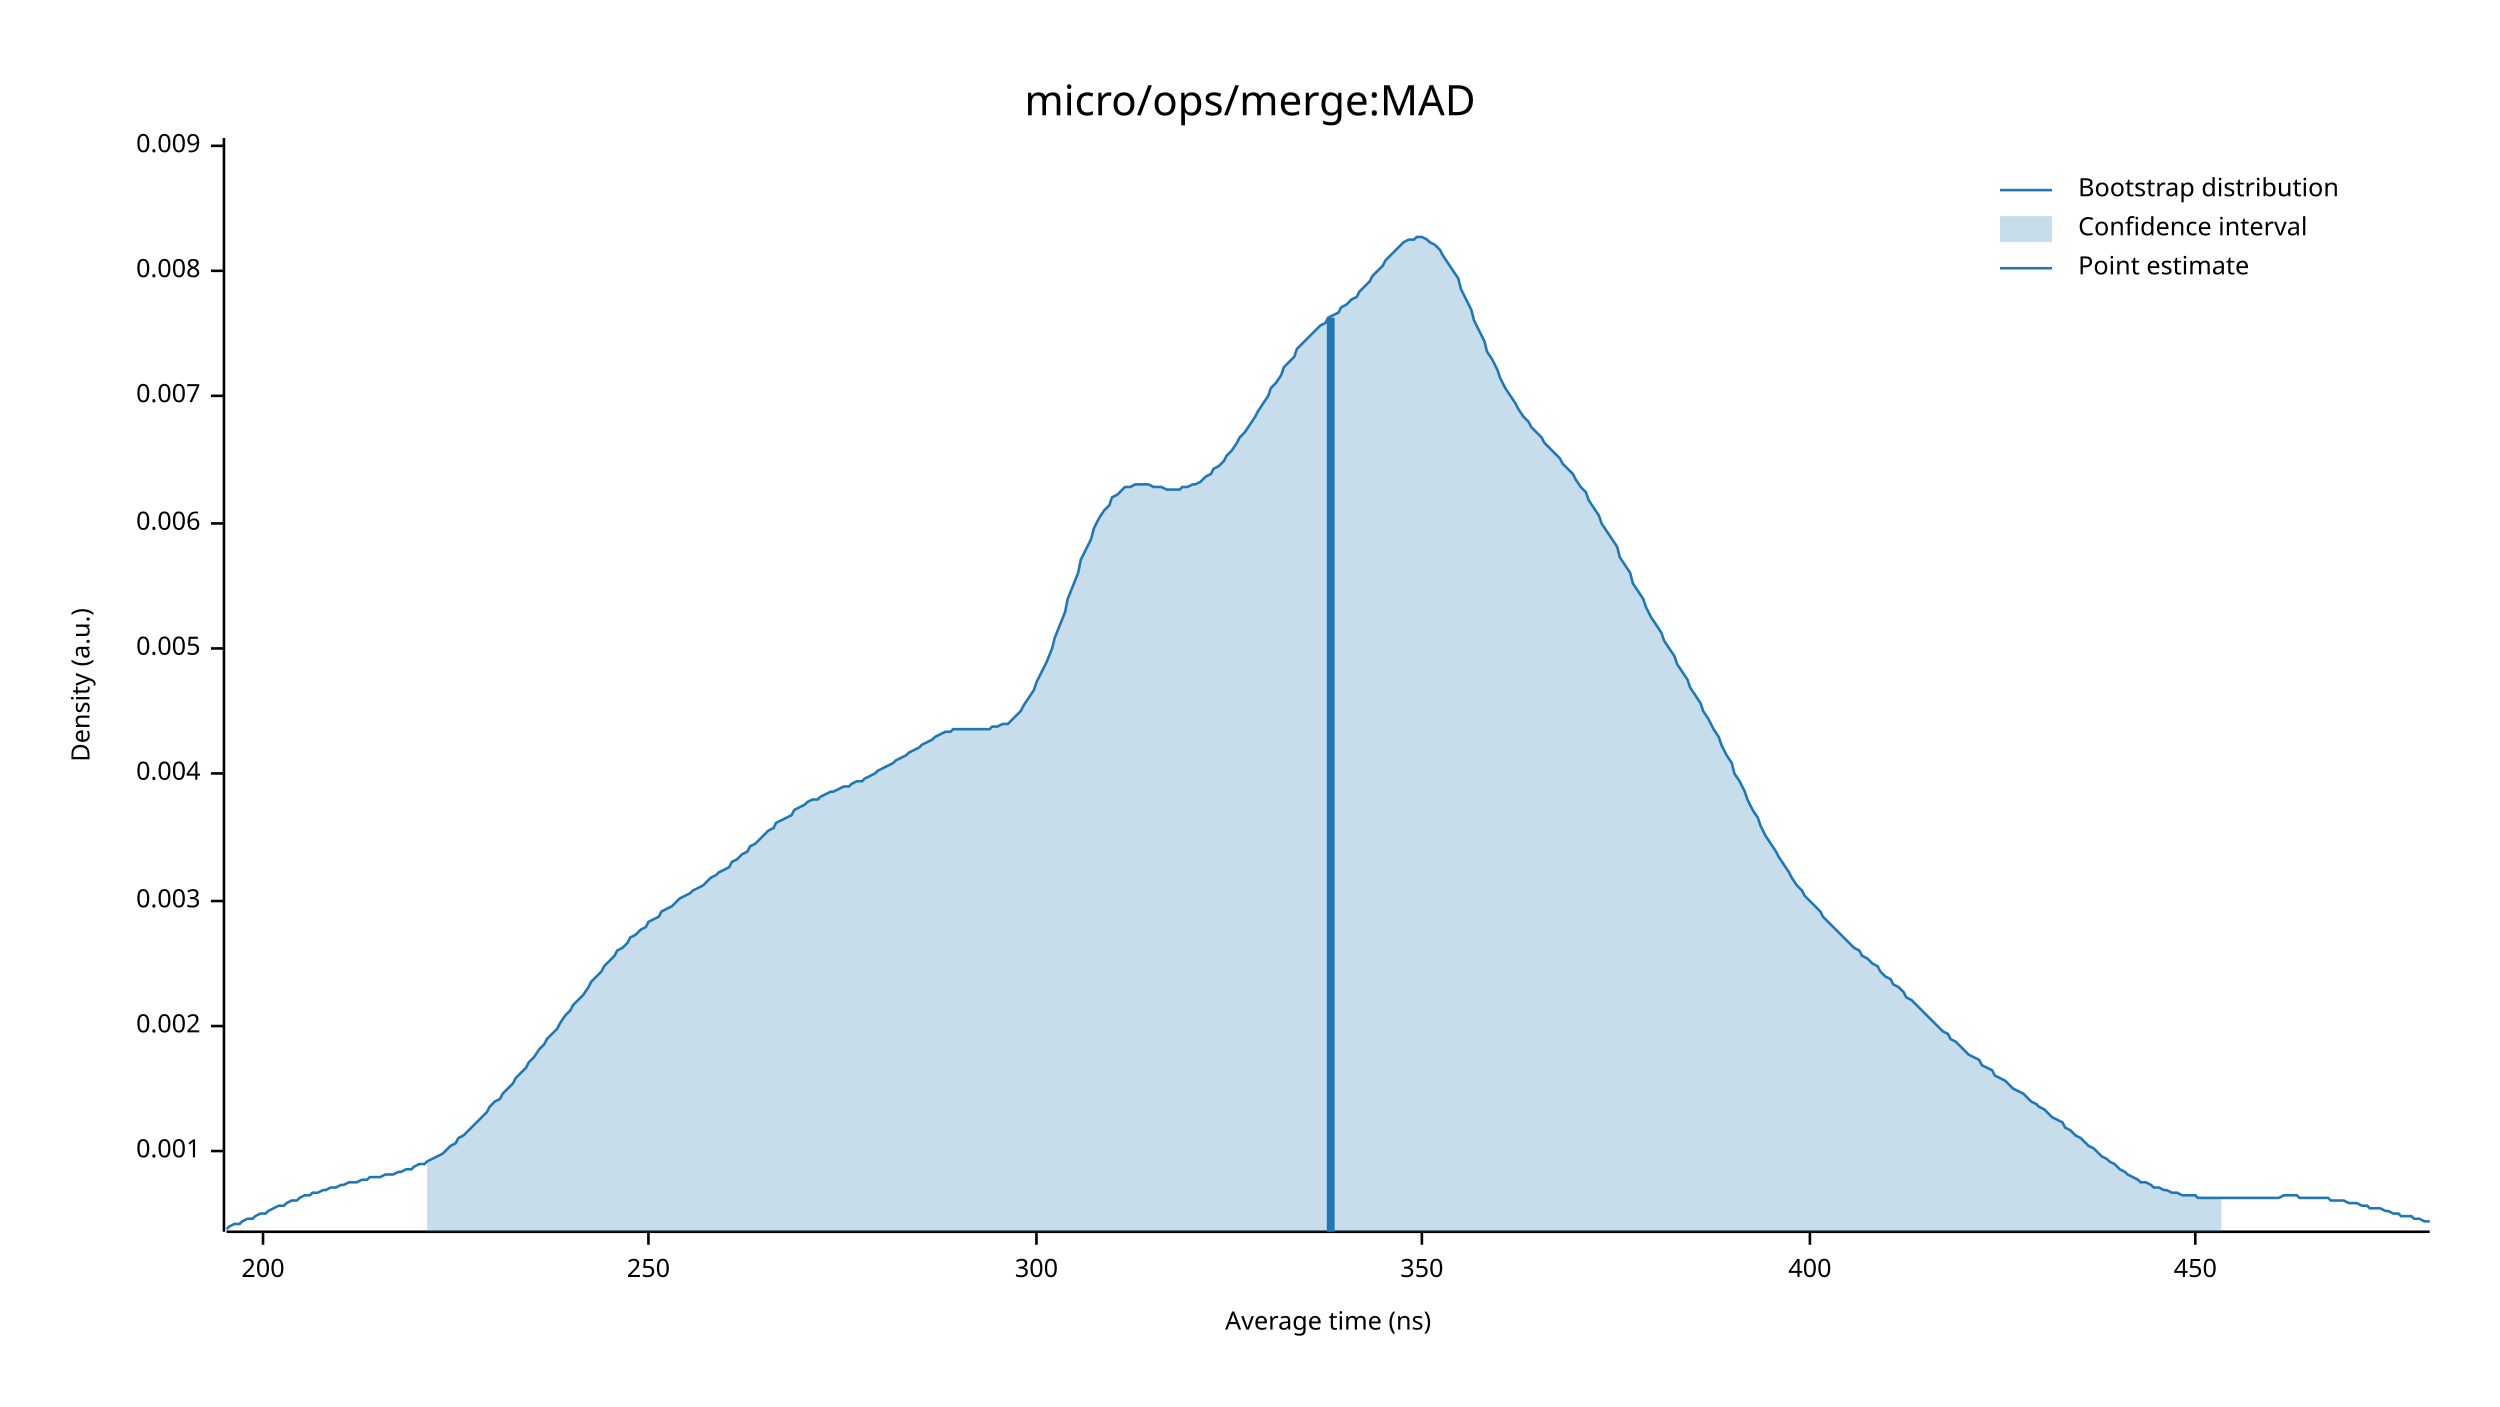
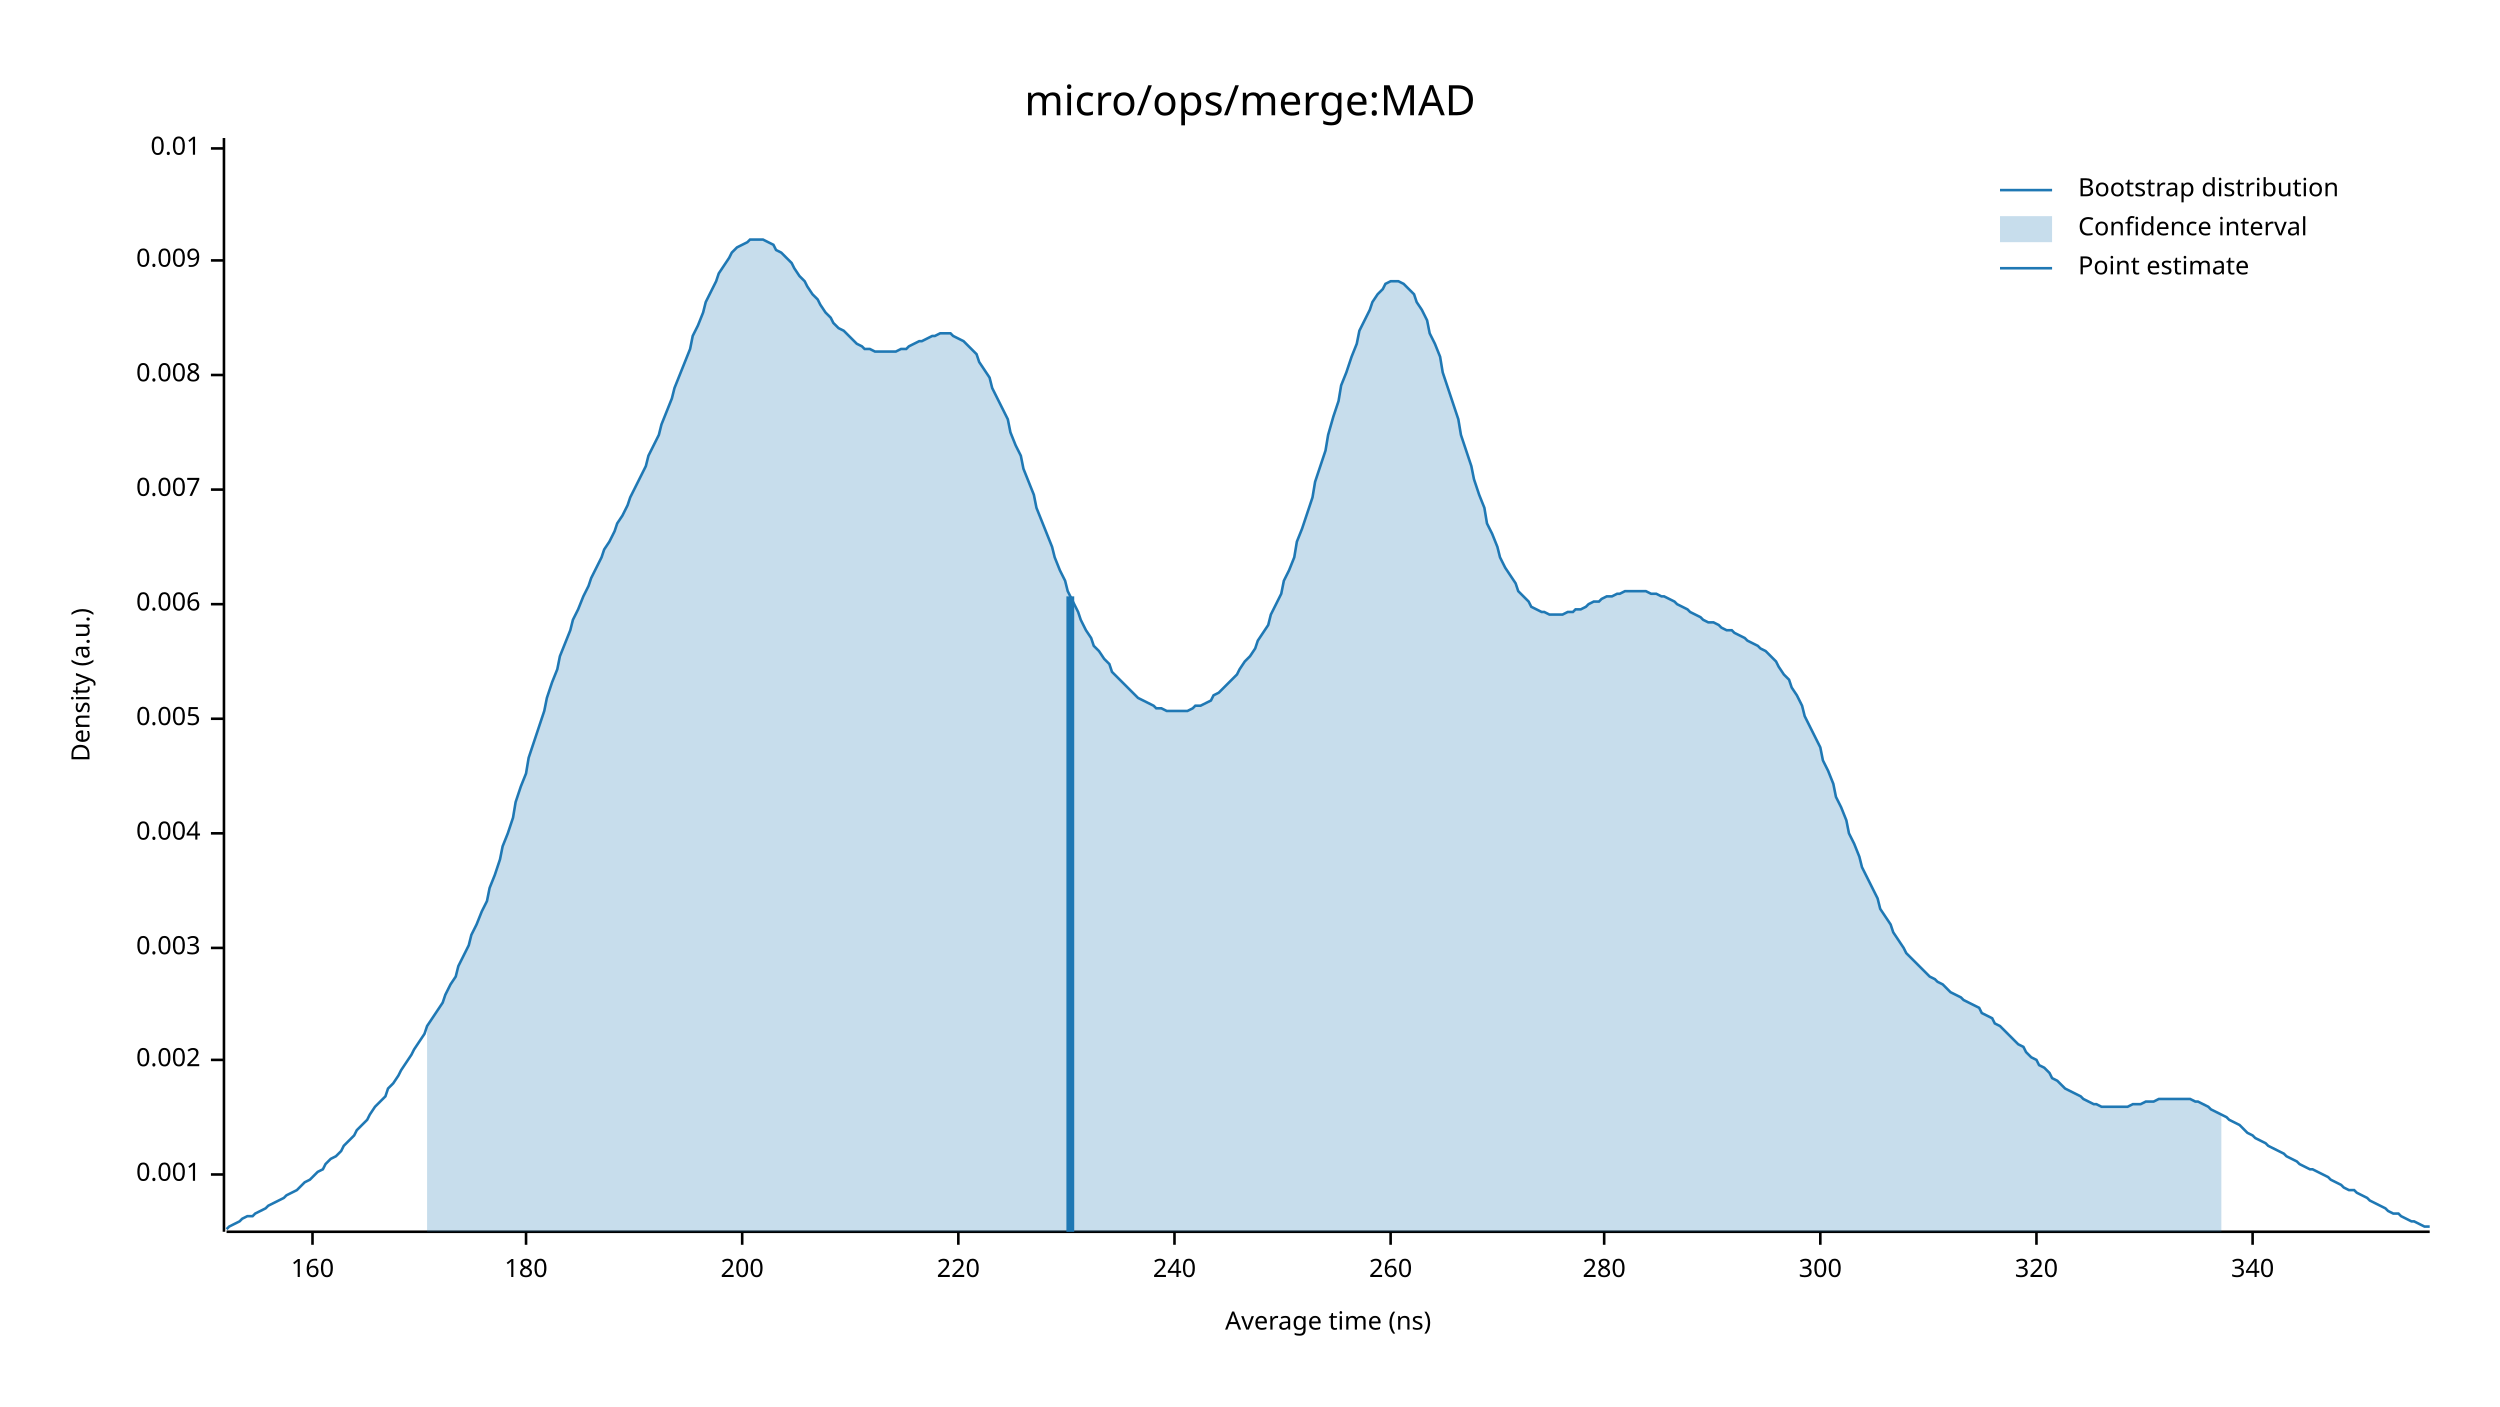
<svg xmlns="http://www.w3.org/2000/svg" width="960" height="540" viewBox="0 0 960 540">
  <text x="480" y="32" dy="0.76em" text-anchor="middle" font-family="sans-serif" font-size="16.129" opacity="1" fill="#000000">
micro/ops/merge:MAD
</text>
  <text x="27" y="263" dy="0.76em" text-anchor="middle" font-family="sans-serif" font-size="9.677" opacity="1" fill="#000000" transform="rotate(270, 27, 263)">
Density (a.u.)
</text>
  <text x="510" y="513" dy="-0.5ex" text-anchor="middle" font-family="sans-serif" font-size="9.677" opacity="1" fill="#000000">
Average time (ns)
</text>
  <polyline fill="none" opacity="1" stroke="#000000" stroke-width="1" points="86,53 86,473 " />
-   <text x="77" y="442" dy="0.5ex" text-anchor="end" font-family="sans-serif" font-size="9.677" opacity="1" fill="#000000">
+   <text x="77" y="451" dy="0.5ex" text-anchor="end" font-family="sans-serif" font-size="9.677" opacity="1" fill="#000000">
0.001
</text>
-   <polyline fill="none" opacity="1" stroke="#000000" stroke-width="1" points="81,442 86,442 " />
-   <text x="77" y="394" dy="0.5ex" text-anchor="end" font-family="sans-serif" font-size="9.677" opacity="1" fill="#000000">
+   <polyline fill="none" opacity="1" stroke="#000000" stroke-width="1" points="81,451 86,451 " />
+   <text x="77" y="407" dy="0.5ex" text-anchor="end" font-family="sans-serif" font-size="9.677" opacity="1" fill="#000000">
0.002
</text>
-   <polyline fill="none" opacity="1" stroke="#000000" stroke-width="1" points="81,394 86,394 " />
-   <text x="77" y="346" dy="0.5ex" text-anchor="end" font-family="sans-serif" font-size="9.677" opacity="1" fill="#000000">
+   <polyline fill="none" opacity="1" stroke="#000000" stroke-width="1" points="81,407 86,407 " />
+   <text x="77" y="364" dy="0.5ex" text-anchor="end" font-family="sans-serif" font-size="9.677" opacity="1" fill="#000000">
0.003
</text>
-   <polyline fill="none" opacity="1" stroke="#000000" stroke-width="1" points="81,346 86,346 " />
-   <text x="77" y="297" dy="0.5ex" text-anchor="end" font-family="sans-serif" font-size="9.677" opacity="1" fill="#000000">
+   <polyline fill="none" opacity="1" stroke="#000000" stroke-width="1" points="81,364 86,364 " />
+   <text x="77" y="320" dy="0.5ex" text-anchor="end" font-family="sans-serif" font-size="9.677" opacity="1" fill="#000000">
0.004
</text>
-   <polyline fill="none" opacity="1" stroke="#000000" stroke-width="1" points="81,297 86,297 " />
-   <text x="77" y="249" dy="0.5ex" text-anchor="end" font-family="sans-serif" font-size="9.677" opacity="1" fill="#000000">
+   <polyline fill="none" opacity="1" stroke="#000000" stroke-width="1" points="81,320 86,320 " />
+   <text x="77" y="276" dy="0.5ex" text-anchor="end" font-family="sans-serif" font-size="9.677" opacity="1" fill="#000000">
0.005
</text>
-   <polyline fill="none" opacity="1" stroke="#000000" stroke-width="1" points="81,249 86,249 " />
-   <text x="77" y="201" dy="0.5ex" text-anchor="end" font-family="sans-serif" font-size="9.677" opacity="1" fill="#000000">
+   <polyline fill="none" opacity="1" stroke="#000000" stroke-width="1" points="81,276 86,276 " />
+   <text x="77" y="232" dy="0.5ex" text-anchor="end" font-family="sans-serif" font-size="9.677" opacity="1" fill="#000000">
0.006
</text>
-   <polyline fill="none" opacity="1" stroke="#000000" stroke-width="1" points="81,201 86,201 " />
-   <text x="77" y="152" dy="0.5ex" text-anchor="end" font-family="sans-serif" font-size="9.677" opacity="1" fill="#000000">
+   <polyline fill="none" opacity="1" stroke="#000000" stroke-width="1" points="81,232 86,232 " />
+   <text x="77" y="188" dy="0.5ex" text-anchor="end" font-family="sans-serif" font-size="9.677" opacity="1" fill="#000000">
0.007
</text>
-   <polyline fill="none" opacity="1" stroke="#000000" stroke-width="1" points="81,152 86,152 " />
-   <text x="77" y="104" dy="0.5ex" text-anchor="end" font-family="sans-serif" font-size="9.677" opacity="1" fill="#000000">
+   <polyline fill="none" opacity="1" stroke="#000000" stroke-width="1" points="81,188 86,188 " />
+   <text x="77" y="144" dy="0.5ex" text-anchor="end" font-family="sans-serif" font-size="9.677" opacity="1" fill="#000000">
0.008
</text>
-   <polyline fill="none" opacity="1" stroke="#000000" stroke-width="1" points="81,104 86,104 " />
-   <text x="77" y="56" dy="0.5ex" text-anchor="end" font-family="sans-serif" font-size="9.677" opacity="1" fill="#000000">
+   <polyline fill="none" opacity="1" stroke="#000000" stroke-width="1" points="81,144 86,144 " />
+   <text x="77" y="100" dy="0.5ex" text-anchor="end" font-family="sans-serif" font-size="9.677" opacity="1" fill="#000000">
0.009
</text>
-   <polyline fill="none" opacity="1" stroke="#000000" stroke-width="1" points="81,56 86,56 " />
+   <polyline fill="none" opacity="1" stroke="#000000" stroke-width="1" points="81,100 86,100 " />
+   <text x="77" y="57" dy="0.5ex" text-anchor="end" font-family="sans-serif" font-size="9.677" opacity="1" fill="#000000">
+ 0.01
+ </text>
+   <polyline fill="none" opacity="1" stroke="#000000" stroke-width="1" points="81,57 86,57 " />
  <polyline fill="none" opacity="1" stroke="#000000" stroke-width="1" points="87,473 933,473 " />
-   <text x="101" y="483" dy="0.76em" text-anchor="middle" font-family="sans-serif" font-size="9.677" opacity="1" fill="#000000">
+   <text x="120" y="483" dy="0.76em" text-anchor="middle" font-family="sans-serif" font-size="9.677" opacity="1" fill="#000000">
+ 160
+ </text>
+   <polyline fill="none" opacity="1" stroke="#000000" stroke-width="1" points="120,473 120,478 " />
+   <text x="202" y="483" dy="0.76em" text-anchor="middle" font-family="sans-serif" font-size="9.677" opacity="1" fill="#000000">
+ 180
+ </text>
+   <polyline fill="none" opacity="1" stroke="#000000" stroke-width="1" points="202,473 202,478 " />
+   <text x="285" y="483" dy="0.76em" text-anchor="middle" font-family="sans-serif" font-size="9.677" opacity="1" fill="#000000">
200
</text>
-   <polyline fill="none" opacity="1" stroke="#000000" stroke-width="1" points="101,473 101,478 " />
-   <text x="249" y="483" dy="0.76em" text-anchor="middle" font-family="sans-serif" font-size="9.677" opacity="1" fill="#000000">
- 250
+   <polyline fill="none" opacity="1" stroke="#000000" stroke-width="1" points="285,473 285,478 " />
+   <text x="368" y="483" dy="0.76em" text-anchor="middle" font-family="sans-serif" font-size="9.677" opacity="1" fill="#000000">
+ 220
</text>
-   <polyline fill="none" opacity="1" stroke="#000000" stroke-width="1" points="249,473 249,478 " />
-   <text x="398" y="483" dy="0.76em" text-anchor="middle" font-family="sans-serif" font-size="9.677" opacity="1" fill="#000000">
+   <polyline fill="none" opacity="1" stroke="#000000" stroke-width="1" points="368,473 368,478 " />
+   <text x="451" y="483" dy="0.76em" text-anchor="middle" font-family="sans-serif" font-size="9.677" opacity="1" fill="#000000">
+ 240
+ </text>
+   <polyline fill="none" opacity="1" stroke="#000000" stroke-width="1" points="451,473 451,478 " />
+   <text x="534" y="483" dy="0.76em" text-anchor="middle" font-family="sans-serif" font-size="9.677" opacity="1" fill="#000000">
+ 260
+ </text>
+   <polyline fill="none" opacity="1" stroke="#000000" stroke-width="1" points="534,473 534,478 " />
+   <text x="616" y="483" dy="0.76em" text-anchor="middle" font-family="sans-serif" font-size="9.677" opacity="1" fill="#000000">
+ 280
+ </text>
+   <polyline fill="none" opacity="1" stroke="#000000" stroke-width="1" points="616,473 616,478 " />
+   <text x="699" y="483" dy="0.76em" text-anchor="middle" font-family="sans-serif" font-size="9.677" opacity="1" fill="#000000">
300
</text>
-   <polyline fill="none" opacity="1" stroke="#000000" stroke-width="1" points="398,473 398,478 " />
-   <text x="546" y="483" dy="0.76em" text-anchor="middle" font-family="sans-serif" font-size="9.677" opacity="1" fill="#000000">
- 350
+   <polyline fill="none" opacity="1" stroke="#000000" stroke-width="1" points="699,473 699,478 " />
+   <text x="782" y="483" dy="0.76em" text-anchor="middle" font-family="sans-serif" font-size="9.677" opacity="1" fill="#000000">
+ 320
</text>
-   <polyline fill="none" opacity="1" stroke="#000000" stroke-width="1" points="546,473 546,478 " />
-   <text x="695" y="483" dy="0.76em" text-anchor="middle" font-family="sans-serif" font-size="9.677" opacity="1" fill="#000000">
- 400
+   <polyline fill="none" opacity="1" stroke="#000000" stroke-width="1" points="782,473 782,478 " />
+   <text x="865" y="483" dy="0.76em" text-anchor="middle" font-family="sans-serif" font-size="9.677" opacity="1" fill="#000000">
+ 340
</text>
-   <polyline fill="none" opacity="1" stroke="#000000" stroke-width="1" points="695,473 695,478 " />
-   <text x="843" y="483" dy="0.76em" text-anchor="middle" font-family="sans-serif" font-size="9.677" opacity="1" fill="#000000">
- 450
- </text>
-   <polyline fill="none" opacity="1" stroke="#000000" stroke-width="1" points="843,473 843,478 " />
-   <polyline fill="none" opacity="1" stroke="#1F78B4" stroke-width="1" points="87,472 88,471 90,470 92,470 93,469 95,468 97,468 98,467 100,466 102,466 103,465 105,464 107,463 109,463 110,462 112,461 114,461 115,460 117,459 119,459 120,458 122,458 124,457 125,457 127,456 129,456 131,455 132,455 134,454 136,454 137,454 139,453 141,453 142,452 144,452 146,452 148,451 149,451 151,451 153,450 154,450 156,449 158,449 159,448 161,447 163,447 164,446 166,445 168,444 170,443 171,442 173,440 175,439 176,437 178,436 180,434 181,433 183,431 185,429 187,427 188,425 190,423 192,422 193,420 195,418 197,416 198,414 200,412 202,410 203,408 205,406 207,403 209,401 210,399 212,397 214,395 215,393 217,390 219,388 220,386 222,384 224,382 226,379 227,377 229,375 231,373 232,371 234,369 236,367 237,365 239,364 241,362 242,360 244,359 246,357 248,356 249,354 251,353 253,352 254,350 256,349 258,348 259,347 261,345 263,344 265,343 266,342 268,341 270,340 271,339 273,337 275,336 276,335 278,334 280,333 281,331 283,330 285,328 287,327 288,325 290,324 292,322 293,321 295,319 297,318 298,316 300,315 302,314 304,313 305,311 307,310 309,309 310,308 312,307 314,307 315,306 317,305 319,304 320,304 322,303 324,302 326,302 327,301 329,300 331,300 332,299 334,298 336,297 337,296 339,295 341,294 343,293 344,292 346,291 348,290 349,289 351,288 353,287 354,286 356,285 358,284 359,283 361,282 363,281 365,281 366,280 368,280 370,280 371,280 373,280 375,280 376,280 378,280 380,280 381,279 383,279 385,278 387,278 388,277 390,275 392,273 393,271 395,268 397,265 398,262 400,258 402,254 404,249 405,245 407,240 409,235 410,230 412,225 414,220 415,215 417,211 419,207 420,203 422,199 424,196 426,194 427,191 429,190 431,188 432,187 434,187 436,186 437,186 439,186 441,186 443,187 444,187 446,187 448,188 449,188 451,188 453,188 454,187 456,187 458,186 459,186 461,185 463,183 465,182 466,180 468,179 470,177 471,175 473,173 475,170 476,168 478,166 480,163 482,160 483,158 485,155 487,152 488,149 490,147 492,144 493,141 495,139 497,137 498,134 500,132 502,130 504,128 505,127 507,125 509,124 510,122 512,121 514,120 515,118 517,117 519,115 521,114 522,112 524,110 526,108 527,106 529,104 531,102 532,100 534,98 536,96 537,95 539,93 541,92 543,92 544,91 546,91 548,92 549,93 551,94 553,96 554,98 556,101 558,104 560,107 561,111 563,115 565,119 566,123 568,127 570,131 571,135 573,138 575,142 576,145 578,149 580,152 582,155 583,157 585,160 587,162 588,164 590,166 592,168 593,170 595,172 597,174 599,176 600,178 602,180 604,182 605,184 607,187 609,189 610,192 612,195 614,198 615,201 617,204 619,207 621,210 622,214 624,217 626,220 627,224 629,227 631,230 632,233 634,237 636,240 638,243 639,246 641,249 643,252 644,255 646,258 648,261 649,264 651,267 653,270 654,273 656,276 658,280 660,283 661,286 663,290 665,293 666,297 668,300 670,304 671,307 673,311 675,314 676,317 678,321 680,324 682,327 683,329 685,332 687,335 688,337 690,340 692,342 693,344 695,346 697,348 699,350 700,352 702,354 704,356 705,357 707,359 709,361 710,362 712,364 714,365 715,367 717,368 719,370 721,371 722,373 724,375 726,376 727,378 729,379 731,381 732,383 734,384 736,386 738,388 739,389 741,391 743,393 744,394 746,396 748,397 749,399 751,400 753,402 754,403 756,405 758,406 760,407 761,409 763,410 765,411 766,413 768,414 770,415 771,416 773,418 775,419 777,420 778,421 780,423 782,424 783,425 785,426 787,428 788,429 790,430 792,431 793,433 795,434 797,436 799,437 800,438 802,440 804,441 805,442 807,444 809,445 810,446 812,447 814,449 816,450 817,451 819,452 821,453 822,454 824,454 826,455 827,456 829,456 831,457 832,457 834,458 836,458 838,459 839,459 841,459 843,459 844,460 846,460 848,460 849,460 851,460 853,460 855,460 856,460 858,460 860,460 861,460 863,460 865,460 866,460 868,460 870,460 871,460 873,460 875,460 877,459 878,459 880,459 882,459 883,460 885,460 887,460 888,460 890,460 892,460 894,460 895,461 897,461 899,461 900,461 902,462 904,462 905,462 907,463 909,463 910,464 912,464 914,464 916,465 917,465 919,466 921,466 922,467 924,467 926,467 927,468 929,468 931,469 933,469 " />
-   <polygon opacity="0.25" fill="#1F78B4" points="164,446 166,445 168,444 170,443 171,442 173,440 175,439 176,437 178,436 180,434 181,433 183,431 185,429 187,427 188,425 190,423 192,422 193,420 195,418 197,416 198,414 200,412 202,410 203,408 205,406 207,403 209,401 210,399 212,397 214,395 215,393 217,390 219,388 220,386 222,384 224,382 226,379 227,377 229,375 231,373 232,371 234,369 236,367 237,365 239,364 241,362 242,360 244,359 246,357 248,356 249,354 251,353 253,352 254,350 256,349 258,348 259,347 261,345 263,344 265,343 266,342 268,341 270,340 271,339 273,337 275,336 276,335 278,334 280,333 281,331 283,330 285,328 287,327 288,325 290,324 292,322 293,321 295,319 297,318 298,316 300,315 302,314 304,313 305,311 307,310 309,309 310,308 312,307 314,307 315,306 317,305 319,304 320,304 322,303 324,302 326,302 327,301 329,300 331,300 332,299 334,298 336,297 337,296 339,295 341,294 343,293 344,292 346,291 348,290 349,289 351,288 353,287 354,286 356,285 358,284 359,283 361,282 363,281 365,281 366,280 368,280 370,280 371,280 373,280 375,280 376,280 378,280 380,280 381,279 383,279 385,278 387,278 388,277 390,275 392,273 393,271 395,268 397,265 398,262 400,258 402,254 404,249 405,245 407,240 409,235 410,230 412,225 414,220 415,215 417,211 419,207 420,203 422,199 424,196 426,194 427,191 429,190 431,188 432,187 434,187 436,186 437,186 439,186 441,186 443,187 444,187 446,187 448,188 449,188 451,188 453,188 454,187 456,187 458,186 459,186 461,185 463,183 465,182 466,180 468,179 470,177 471,175 473,173 475,170 476,168 478,166 480,163 482,160 483,158 485,155 487,152 488,149 490,147 492,144 493,141 495,139 497,137 498,134 500,132 502,130 504,128 505,127 507,125 509,124 510,122 512,121 514,120 515,118 517,117 519,115 521,114 522,112 524,110 526,108 527,106 529,104 531,102 532,100 534,98 536,96 537,95 539,93 541,92 543,92 544,91 546,91 548,92 549,93 551,94 553,96 554,98 556,101 558,104 560,107 561,111 563,115 565,119 566,123 568,127 570,131 571,135 573,138 575,142 576,145 578,149 580,152 582,155 583,157 585,160 587,162 588,164 590,166 592,168 593,170 595,172 597,174 599,176 600,178 602,180 604,182 605,184 607,187 609,189 610,192 612,195 614,198 615,201 617,204 619,207 621,210 622,214 624,217 626,220 627,224 629,227 631,230 632,233 634,237 636,240 638,243 639,246 641,249 643,252 644,255 646,258 648,261 649,264 651,267 653,270 654,273 656,276 658,280 660,283 661,286 663,290 665,293 666,297 668,300 670,304 671,307 673,311 675,314 676,317 678,321 680,324 682,327 683,329 685,332 687,335 688,337 690,340 692,342 693,344 695,346 697,348 699,350 700,352 702,354 704,356 705,357 707,359 709,361 710,362 712,364 714,365 715,367 717,368 719,370 721,371 722,373 724,375 726,376 727,378 729,379 731,381 732,383 734,384 736,386 738,388 739,389 741,391 743,393 744,394 746,396 748,397 749,399 751,400 753,402 754,403 756,405 758,406 760,407 761,409 763,410 765,411 766,413 768,414 770,415 771,416 773,418 775,419 777,420 778,421 780,423 782,424 783,425 785,426 787,428 788,429 790,430 792,431 793,433 795,434 797,436 799,437 800,438 802,440 804,441 805,442 807,444 809,445 810,446 812,447 814,449 816,450 817,451 819,452 821,453 822,454 824,454 826,455 827,456 829,456 831,457 832,457 834,458 836,458 838,459 839,459 841,459 843,459 844,460 846,460 848,460 849,460 851,460 853,460 853,473 164,473 " />
-   <polyline fill="none" opacity="1" stroke="#1F78B4" stroke-width="3" points="511,473 511,122 " />
+   <polyline fill="none" opacity="1" stroke="#000000" stroke-width="1" points="865,473 865,478 " />
+   <polyline fill="none" opacity="1" stroke="#1F78B4" stroke-width="1" points="87,472 88,471 90,470 92,469 93,468 95,467 97,467 98,466 100,465 102,464 103,463 105,462 107,461 109,460 110,459 112,458 114,457 115,456 117,454 119,453 120,452 122,450 124,449 125,447 127,445 129,444 131,442 132,440 134,438 136,436 137,434 139,432 141,430 142,428 144,425 146,423 148,421 149,418 151,416 153,413 154,411 156,408 158,405 159,403 161,400 163,397 164,394 166,391 168,388 170,385 171,382 173,378 175,375 176,371 178,367 180,363 181,359 183,355 185,350 187,346 188,341 190,336 192,330 193,325 195,320 197,314 198,308 200,302 202,297 203,291 205,285 207,279 209,273 210,268 212,262 214,257 215,252 217,247 219,242 220,238 222,234 224,229 226,225 227,222 229,218 231,214 232,211 234,208 236,204 237,201 239,198 241,194 242,191 244,187 246,183 248,179 249,175 251,171 253,167 254,163 256,158 258,153 259,149 261,144 263,139 265,134 266,129 268,125 270,120 271,116 273,112 275,108 276,105 278,102 280,99 281,97 283,95 285,94 287,93 288,92 290,92 292,92 293,92 295,93 297,94 298,96 300,97 302,99 304,101 305,103 307,106 309,108 310,110 312,113 314,115 315,117 317,120 319,122 320,124 322,126 324,127 326,129 327,130 329,132 331,133 332,134 334,134 336,135 337,135 339,135 341,135 343,135 344,135 346,134 348,134 349,133 351,132 353,131 354,131 356,130 358,129 359,129 361,128 363,128 365,128 366,129 368,130 370,131 371,132 373,134 375,136 376,139 378,142 380,145 381,149 383,153 385,157 387,161 388,166 390,171 392,175 393,180 395,185 397,190 398,195 400,200 402,205 404,210 405,214 407,219 409,223 410,227 412,231 414,235 415,238 417,242 419,245 420,248 422,250 424,253 426,255 427,258 429,260 431,262 432,263 434,265 436,267 437,268 439,269 441,270 443,271 444,272 446,272 448,273 449,273 451,273 453,273 454,273 456,273 458,272 459,271 461,271 463,270 465,269 466,267 468,266 470,264 471,263 473,261 475,259 476,257 478,254 480,252 482,249 483,246 485,243 487,240 488,236 490,232 492,228 493,223 495,219 497,214 498,208 500,203 502,197 504,191 505,185 507,179 509,173 510,167 512,160 514,154 515,148 517,143 519,137 521,132 522,127 524,123 526,119 527,116 529,113 531,111 532,109 534,108 536,108 537,108 539,109 541,111 543,113 544,116 546,119 548,123 549,128 551,132 553,137 554,143 556,149 558,155 560,161 561,167 563,173 565,179 566,184 568,190 570,195 571,201 573,205 575,210 576,214 578,218 580,221 582,224 583,227 585,229 587,231 588,233 590,234 592,235 593,235 595,236 597,236 599,236 600,236 602,235 604,235 605,234 607,234 609,233 610,232 612,231 614,231 615,230 617,229 619,229 621,228 622,228 624,227 626,227 627,227 629,227 631,227 632,227 634,228 636,228 638,229 639,229 641,230 643,231 644,232 646,233 648,234 649,235 651,236 653,237 654,238 656,239 658,239 660,240 661,241 663,242 665,242 666,243 668,244 670,245 671,246 673,247 675,248 676,249 678,250 680,252 682,254 683,256 685,259 687,261 688,264 690,267 692,271 693,275 695,279 697,283 699,287 700,292 702,296 704,301 705,306 707,310 709,315 710,320 712,324 714,329 715,333 717,337 719,341 721,345 722,349 724,352 726,355 727,358 729,361 731,364 732,366 734,368 736,370 738,372 739,373 741,375 743,376 744,377 746,378 748,380 749,381 751,382 753,383 754,384 756,385 758,386 760,387 761,389 763,390 765,391 766,393 768,394 770,396 771,397 773,399 775,401 777,402 778,404 780,406 782,407 783,409 785,410 787,412 788,414 790,415 792,417 793,418 795,419 797,420 799,421 800,422 802,423 804,424 805,424 807,425 809,425 810,425 812,425 814,425 816,425 817,425 819,424 821,424 822,424 824,423 826,423 827,423 829,422 831,422 832,422 834,422 836,422 838,422 839,422 841,422 843,423 844,423 846,424 848,425 849,426 851,427 853,428 855,429 856,430 858,431 860,432 861,433 863,435 865,436 866,437 868,438 870,439 871,440 873,441 875,442 877,443 878,444 880,445 882,446 883,447 885,448 887,449 888,449 890,450 892,451 894,452 895,453 897,454 899,455 900,456 902,457 904,457 905,458 907,459 909,460 910,461 912,462 914,463 916,464 917,465 919,466 921,466 922,467 924,468 926,469 927,469 929,470 931,471 933,471 " />
+   <polygon opacity="0.25" fill="#1F78B4" points="164,394 166,391 168,388 170,385 171,382 173,378 175,375 176,371 178,367 180,363 181,359 183,355 185,350 187,346 188,341 190,336 192,330 193,325 195,320 197,314 198,308 200,302 202,297 203,291 205,285 207,279 209,273 210,268 212,262 214,257 215,252 217,247 219,242 220,238 222,234 224,229 226,225 227,222 229,218 231,214 232,211 234,208 236,204 237,201 239,198 241,194 242,191 244,187 246,183 248,179 249,175 251,171 253,167 254,163 256,158 258,153 259,149 261,144 263,139 265,134 266,129 268,125 270,120 271,116 273,112 275,108 276,105 278,102 280,99 281,97 283,95 285,94 287,93 288,92 290,92 292,92 293,92 295,93 297,94 298,96 300,97 302,99 304,101 305,103 307,106 309,108 310,110 312,113 314,115 315,117 317,120 319,122 320,124 322,126 324,127 326,129 327,130 329,132 331,133 332,134 334,134 336,135 337,135 339,135 341,135 343,135 344,135 346,134 348,134 349,133 351,132 353,131 354,131 356,130 358,129 359,129 361,128 363,128 365,128 366,129 368,130 370,131 371,132 373,134 375,136 376,139 378,142 380,145 381,149 383,153 385,157 387,161 388,166 390,171 392,175 393,180 395,185 397,190 398,195 400,200 402,205 404,210 405,214 407,219 409,223 410,227 412,231 414,235 415,238 417,242 419,245 420,248 422,250 424,253 426,255 427,258 429,260 431,262 432,263 434,265 436,267 437,268 439,269 441,270 443,271 444,272 446,272 448,273 449,273 451,273 453,273 454,273 456,273 458,272 459,271 461,271 463,270 465,269 466,267 468,266 470,264 471,263 473,261 475,259 476,257 478,254 480,252 482,249 483,246 485,243 487,240 488,236 490,232 492,228 493,223 495,219 497,214 498,208 500,203 502,197 504,191 505,185 507,179 509,173 510,167 512,160 514,154 515,148 517,143 519,137 521,132 522,127 524,123 526,119 527,116 529,113 531,111 532,109 534,108 536,108 537,108 539,109 541,111 543,113 544,116 546,119 548,123 549,128 551,132 553,137 554,143 556,149 558,155 560,161 561,167 563,173 565,179 566,184 568,190 570,195 571,201 573,205 575,210 576,214 578,218 580,221 582,224 583,227 585,229 587,231 588,233 590,234 592,235 593,235 595,236 597,236 599,236 600,236 602,235 604,235 605,234 607,234 609,233 610,232 612,231 614,231 615,230 617,229 619,229 621,228 622,228 624,227 626,227 627,227 629,227 631,227 632,227 634,228 636,228 638,229 639,229 641,230 643,231 644,232 646,233 648,234 649,235 651,236 653,237 654,238 656,239 658,239 660,240 661,241 663,242 665,242 666,243 668,244 670,245 671,246 673,247 675,248 676,249 678,250 680,252 682,254 683,256 685,259 687,261 688,264 690,267 692,271 693,275 695,279 697,283 699,287 700,292 702,296 704,301 705,306 707,310 709,315 710,320 712,324 714,329 715,333 717,337 719,341 721,345 722,349 724,352 726,355 727,358 729,361 731,364 732,366 734,368 736,370 738,372 739,373 741,375 743,376 744,377 746,378 748,380 749,381 751,382 753,383 754,384 756,385 758,386 760,387 761,389 763,390 765,391 766,393 768,394 770,396 771,397 773,399 775,401 777,402 778,404 780,406 782,407 783,409 785,410 787,412 788,414 790,415 792,417 793,418 795,419 797,420 799,421 800,422 802,423 804,424 805,424 807,425 809,425 810,425 812,425 814,425 816,425 817,425 819,424 821,424 822,424 824,423 826,423 827,423 829,422 831,422 832,422 834,422 836,422 838,422 839,422 841,422 843,423 844,423 846,424 848,425 849,426 851,427 853,428 853,473 164,473 " />
+   <polyline fill="none" opacity="1" stroke="#1F78B4" stroke-width="3" points="411,473 411,229 " />
  <text x="798" y="68" dy="0.76em" text-anchor="start" font-family="sans-serif" font-size="9.677" opacity="1" fill="#000000">
Bootstrap distribution
</text>
  <text x="798" y="83" dy="0.76em" text-anchor="start" font-family="sans-serif" font-size="9.677" opacity="1" fill="#000000">
Confidence interval
</text>
  <text x="798" y="98" dy="0.76em" text-anchor="start" font-family="sans-serif" font-size="9.677" opacity="1" fill="#000000">
Point estimate
</text>
  <polyline fill="none" opacity="1" stroke="#1F78B4" stroke-width="1" points="768,73 788,73 " />
  <rect x="768" y="83" width="20" height="10" opacity="0.25" fill="#1F78B4" stroke="none" />
  <polyline fill="none" opacity="1" stroke="#1F78B4" stroke-width="1" points="768,103 788,103 " />
</svg>
